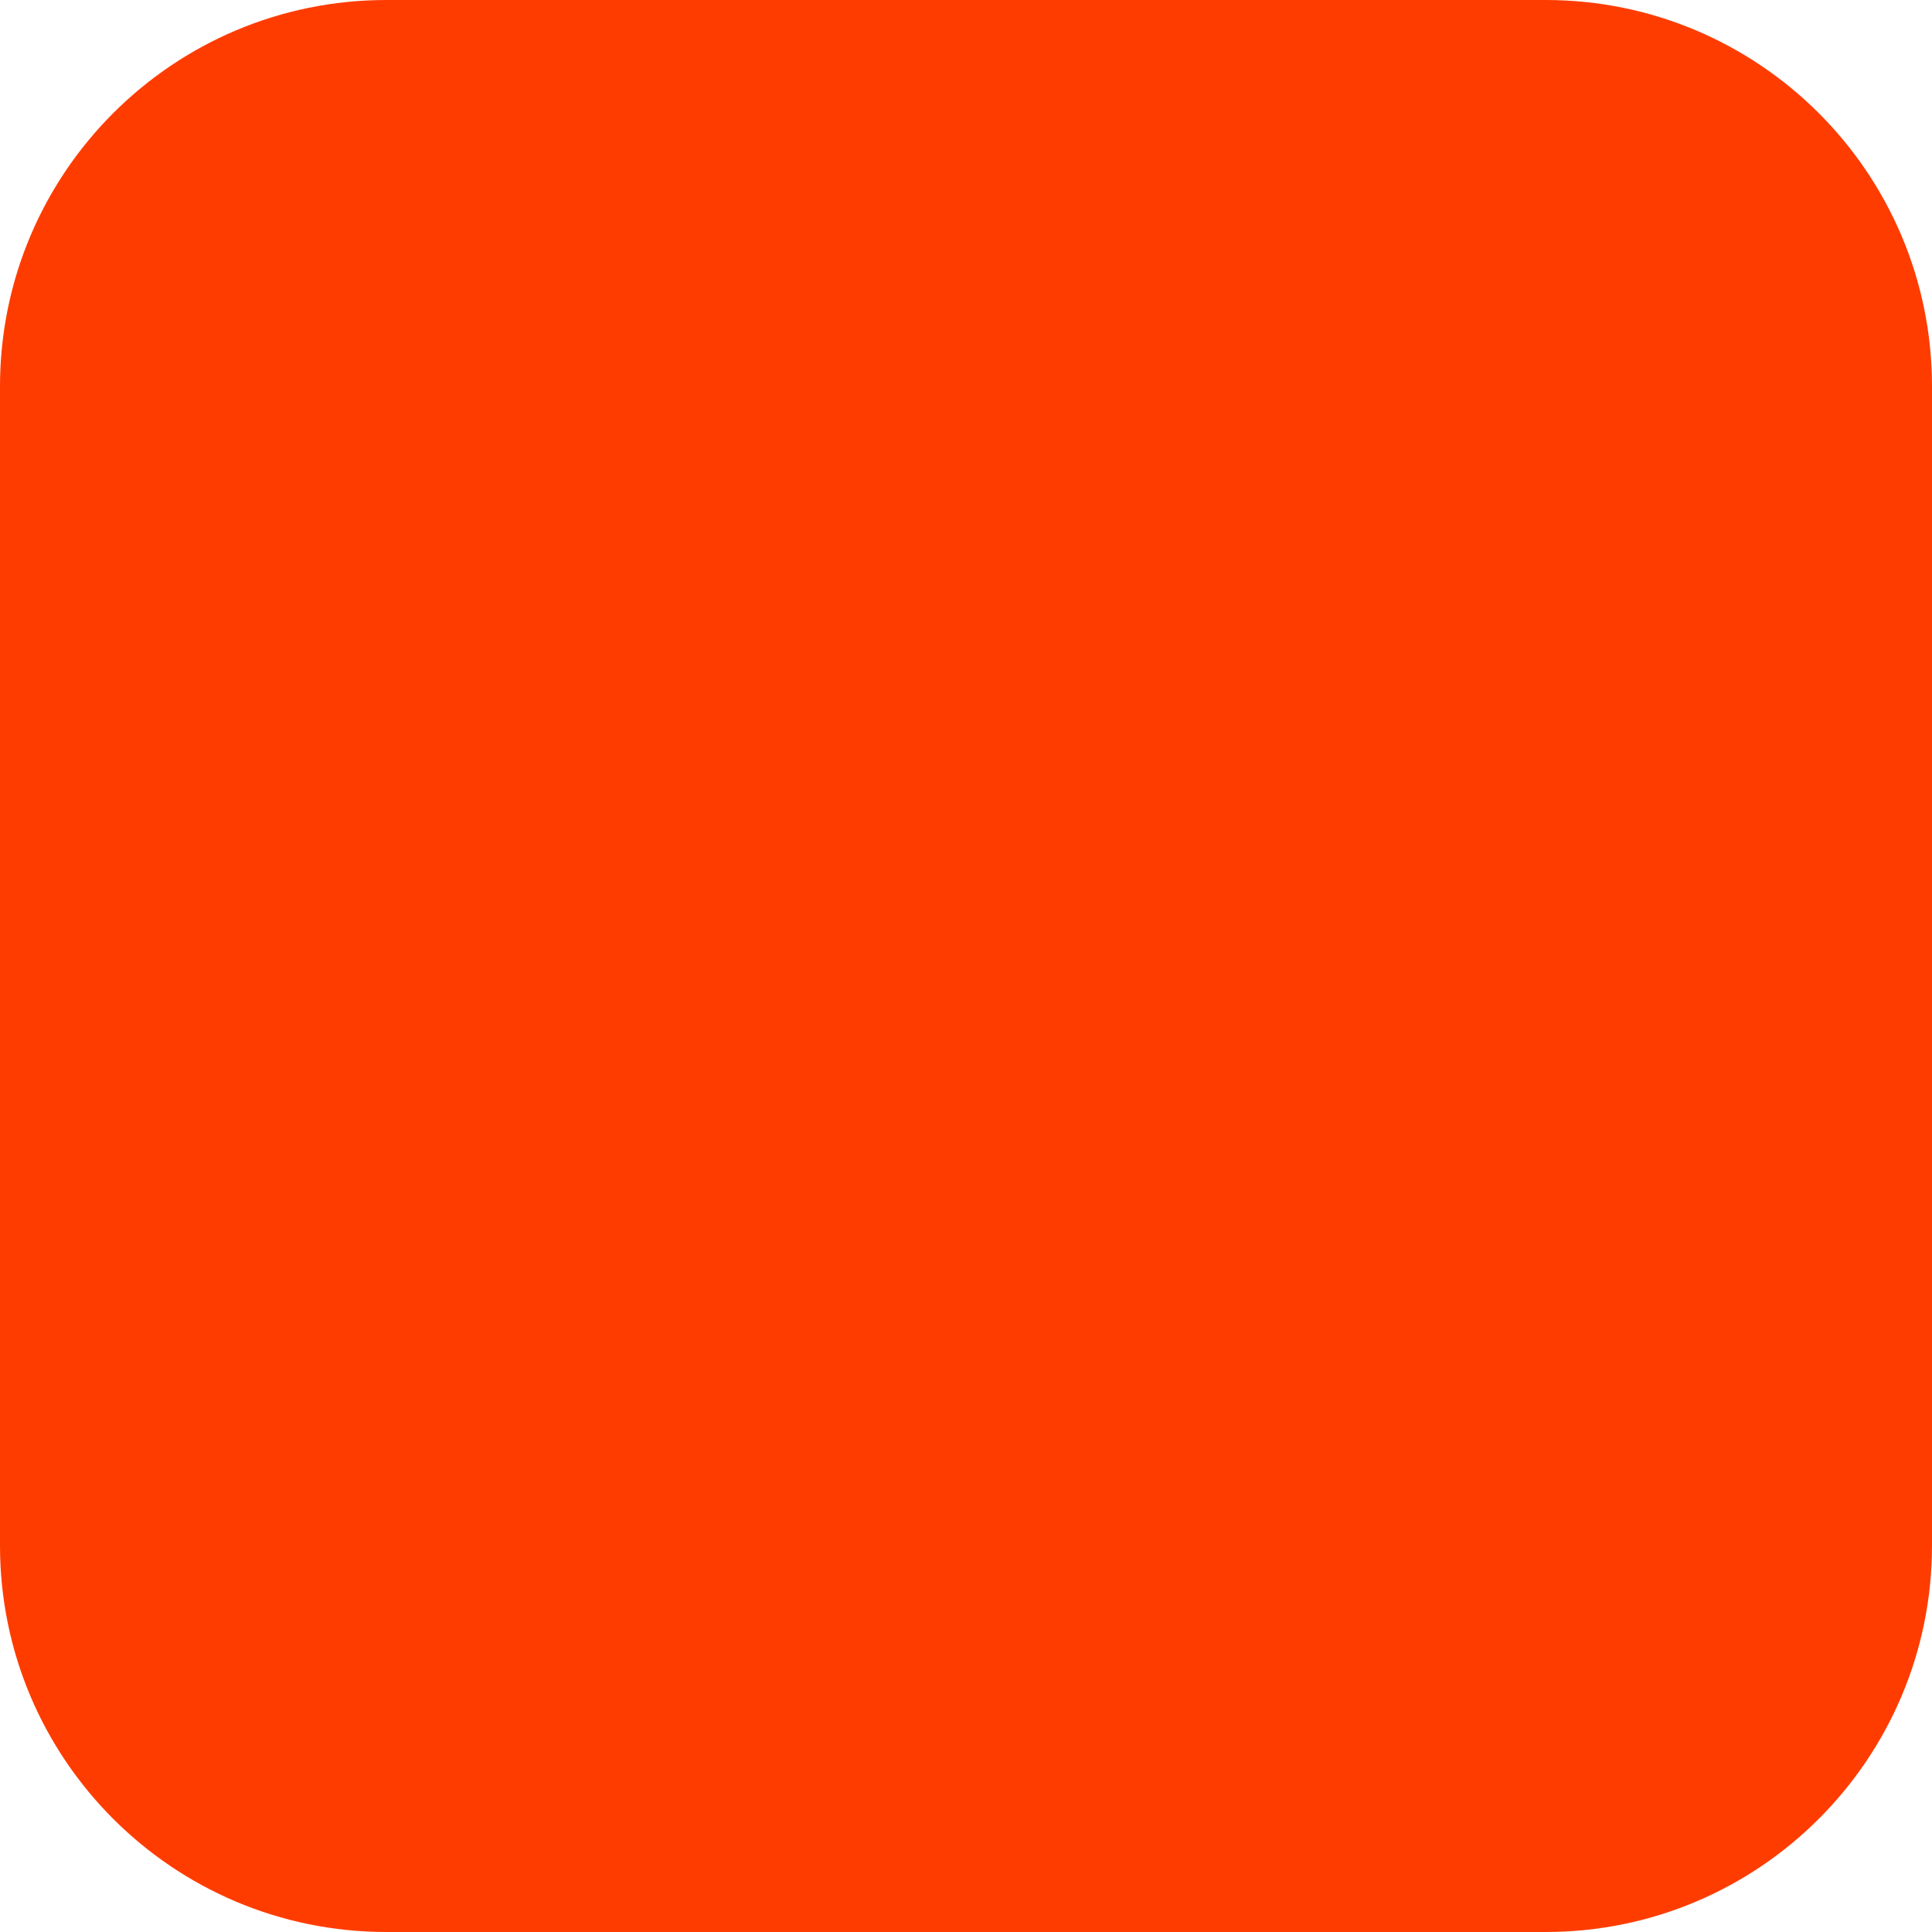
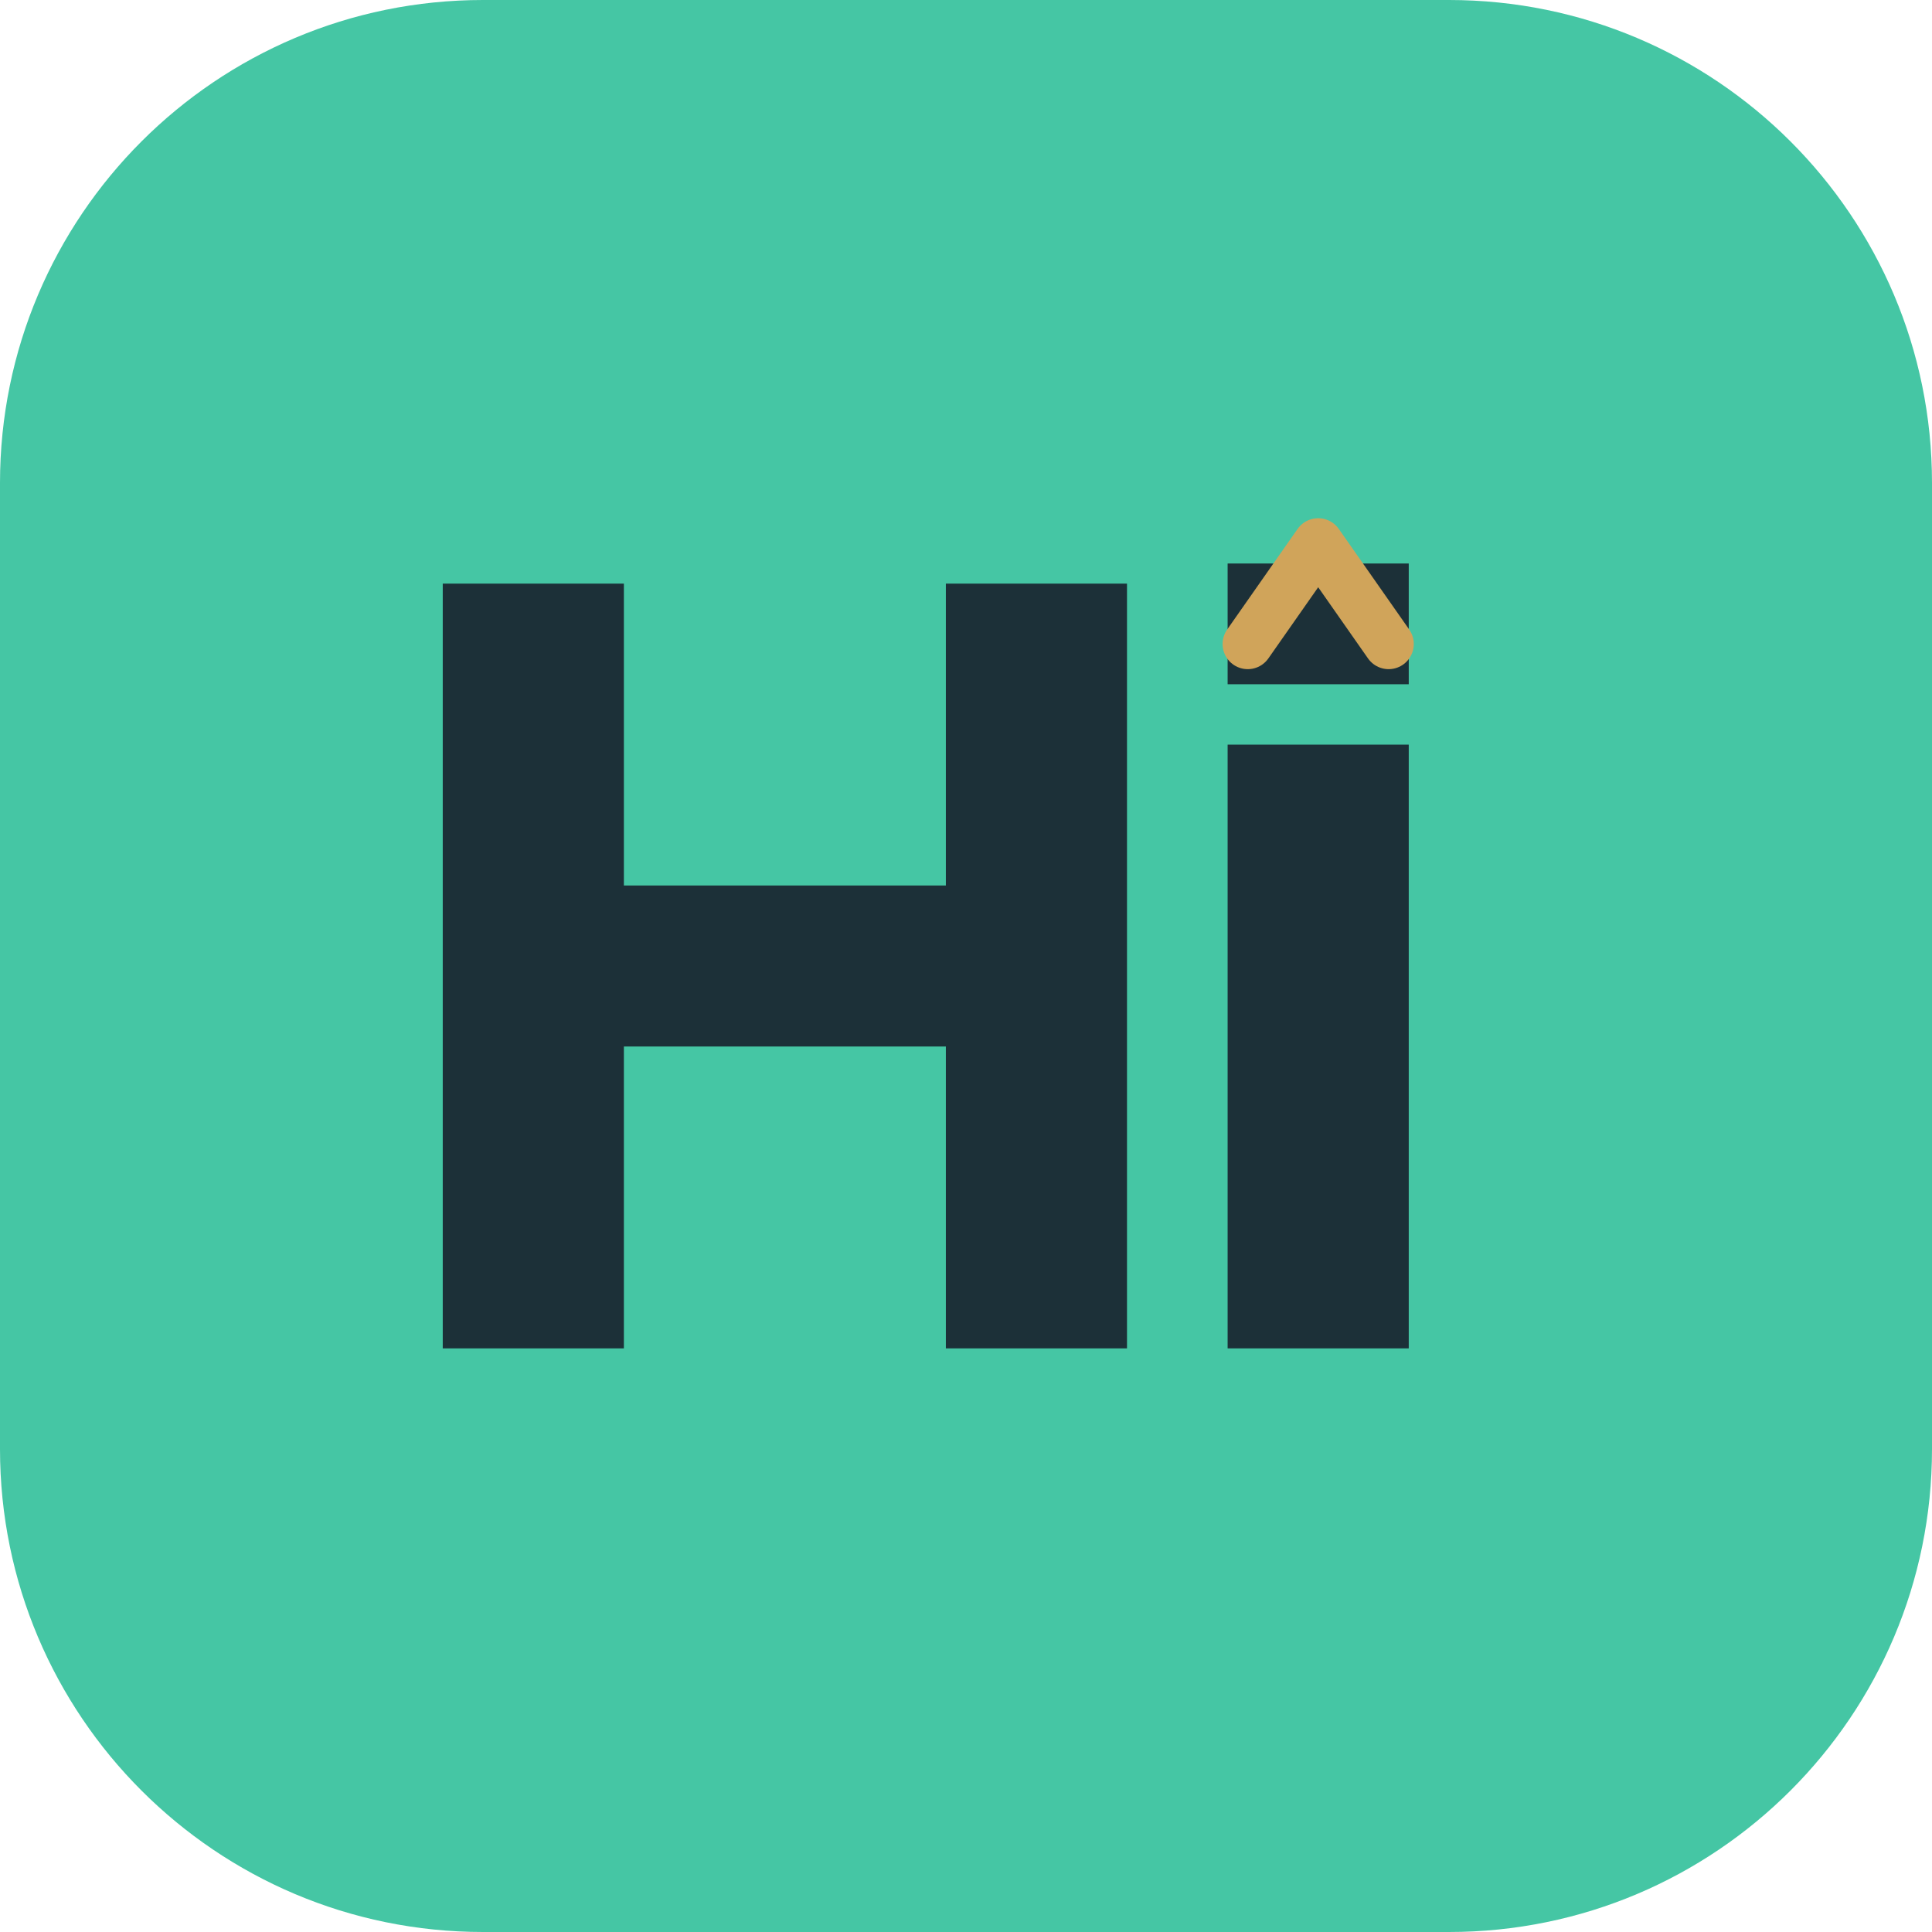
- <svg xmlns="http://www.w3.org/2000/svg" width="180" height="180" viewBox="0 0 180 180" fill="none">
-   <rect width="180" height="180" rx="36" fill="#FF3C00" />
+ <svg xmlns="http://www.w3.org/2000/svg" viewBox="0 0 96 96" fill="none">
+   <rect width="96" height="96" rx="24" fill="#45C6A4" />
+   <path d="M22 67V29h9v15h16V29h9v38h-9V52H31v15h-9Zm39-30h9v30h-9V37Zm0-9h9v6h-9v-6Z" fill="#1C3038" />
+   <path d="m62 32 3.5-5 3.5 5" stroke="#D0A45A" stroke-width="2.5" stroke-linecap="round" stroke-linejoin="round" />
</svg>
